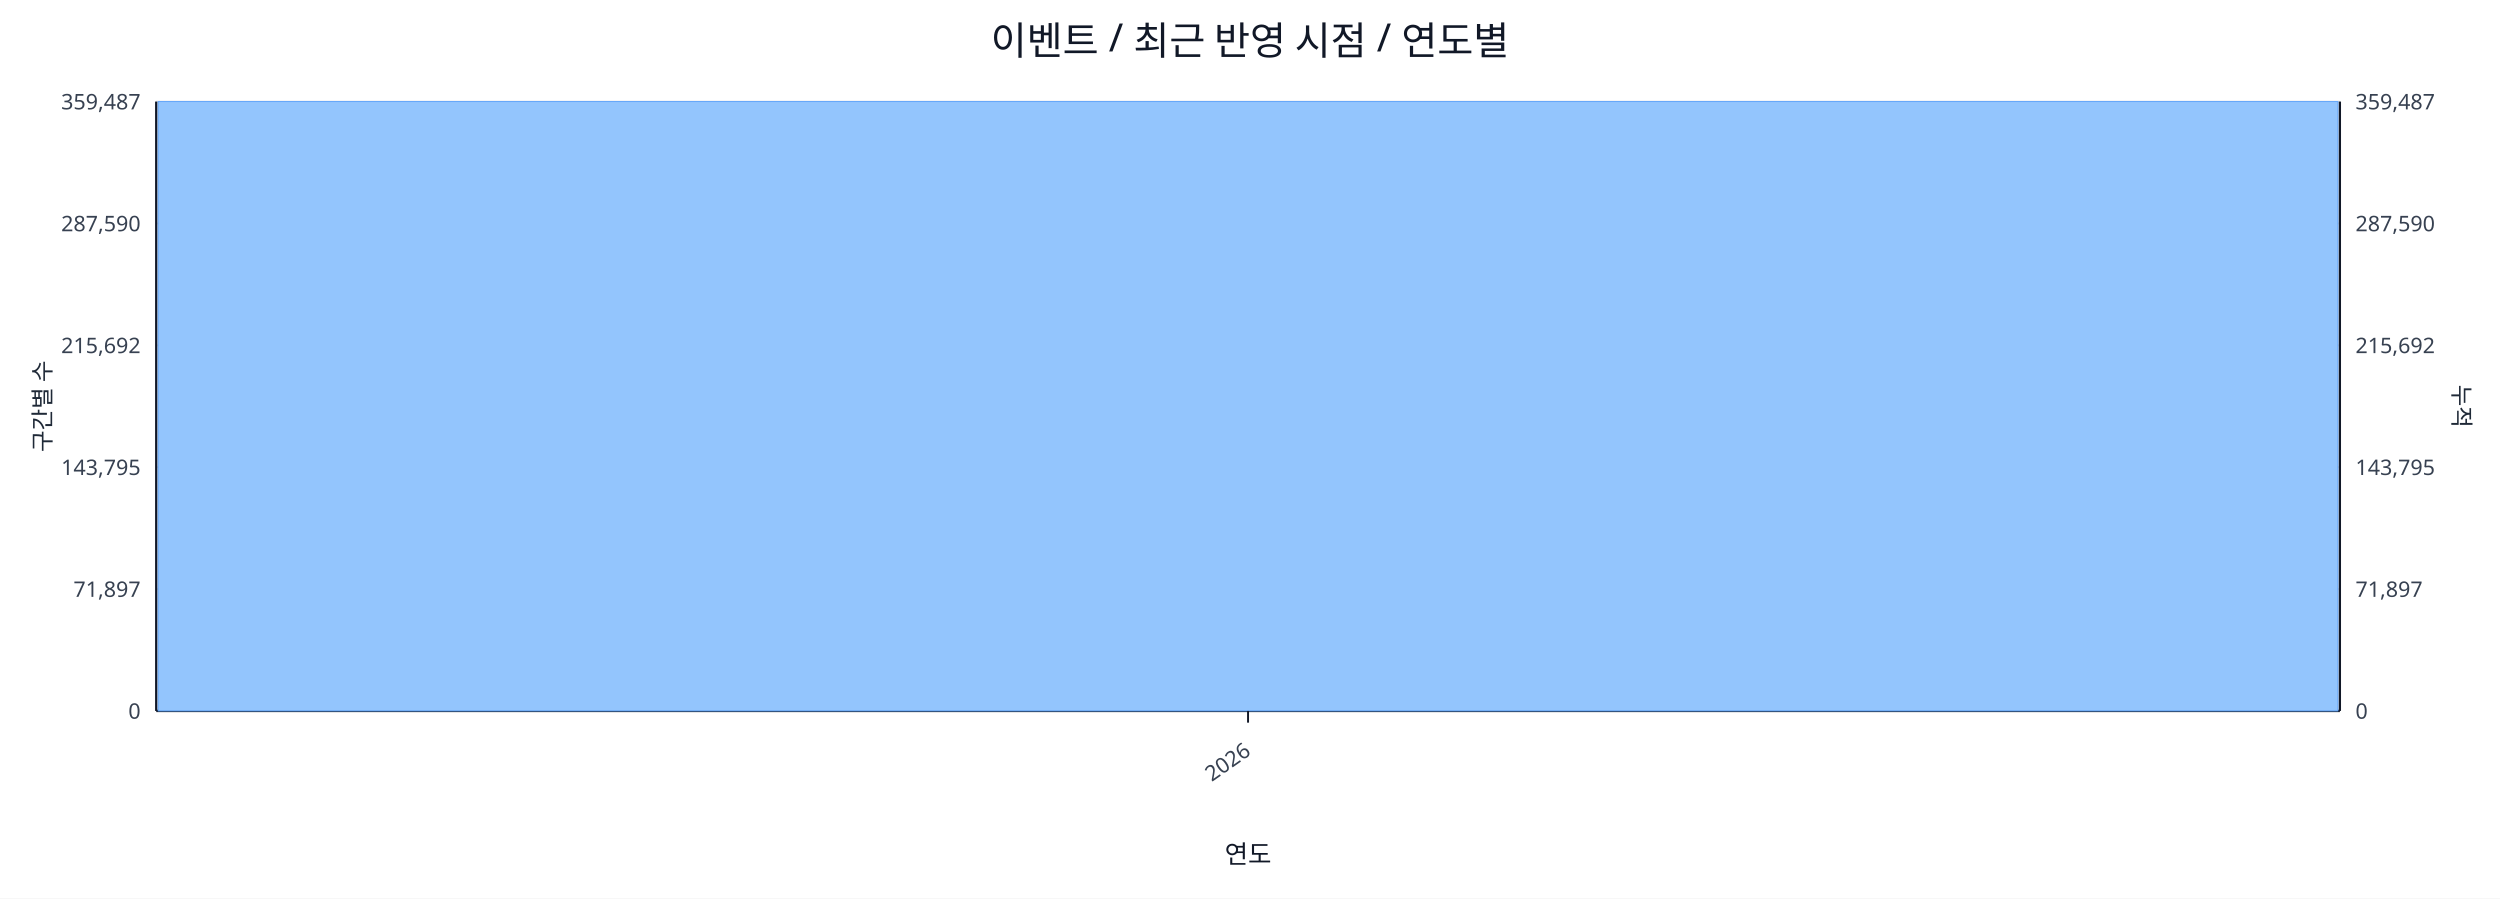
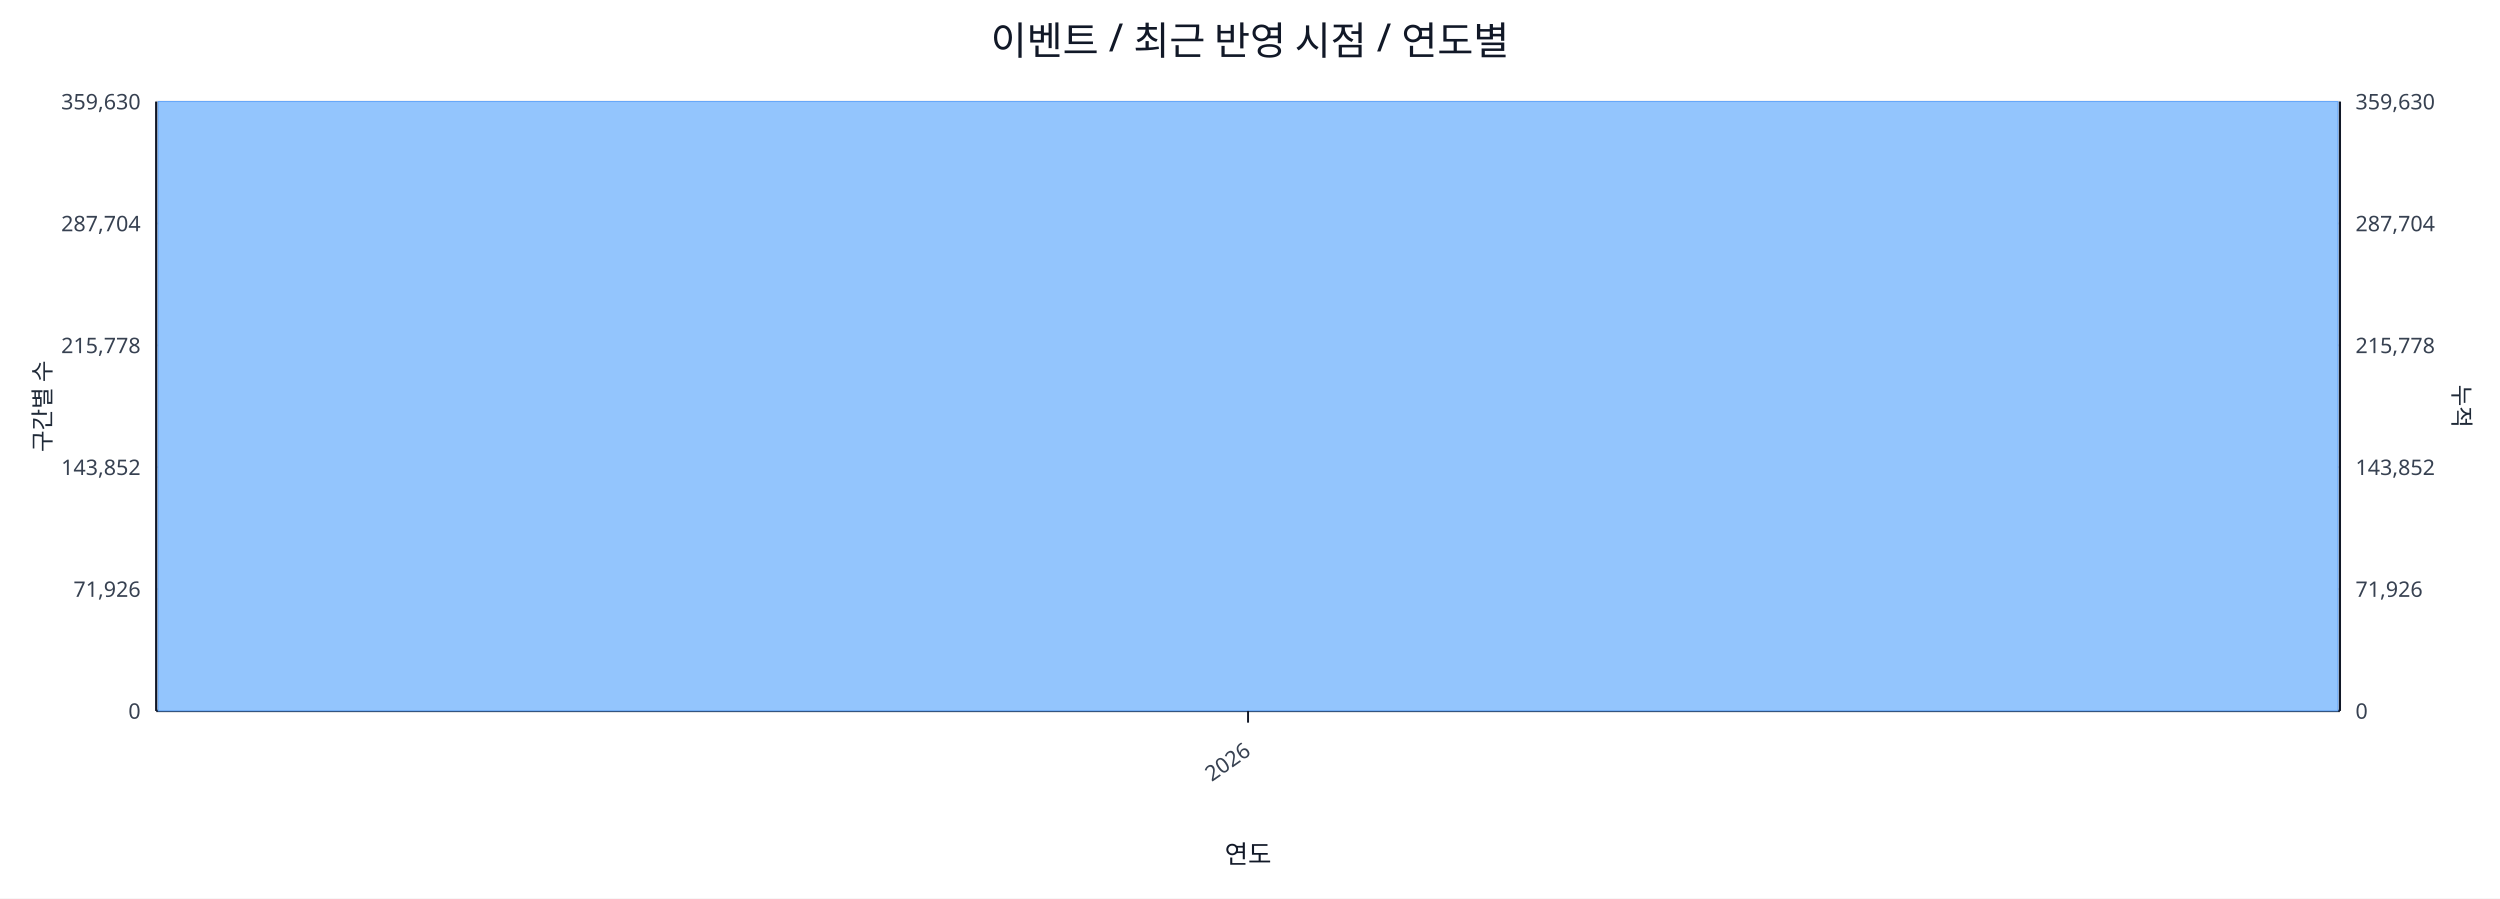
<svg xmlns="http://www.w3.org/2000/svg" width="1280" height="460" viewBox="0 0 1280 460">
  <rect x="0" y="0" width="100%" height="100%" fill="#ffffff" />
  <text x="640.0" y="28" font-size="20" text-anchor="middle" font-family="sans-serif" fill="#111827">이벤트 / 최근 반영 시점 / 연도별</text>
  <line x1="80.0" y1="52.0" x2="1198.0" y2="52.0" stroke="#e5e7eb" stroke-width="1" />
-   <text x="72.0" y="56.0" font-size="11" text-anchor="end" font-family="sans-serif" fill="#374151">359,487</text>
-   <text x="1206.0" y="56.0" font-size="11" text-anchor="start" font-family="sans-serif" fill="#374151">359,487</text>
+   <text x="72.0" y="56.0" font-size="11" text-anchor="end" font-family="sans-serif" fill="#374151">359,630</text>
+   <text x="1206.0" y="56.0" font-size="11" text-anchor="start" font-family="sans-serif" fill="#374151">359,630</text>
  <line x1="80.0" y1="114.4" x2="1198.0" y2="114.4" stroke="#e5e7eb" stroke-width="1" />
-   <text x="72.0" y="118.4" font-size="11" text-anchor="end" font-family="sans-serif" fill="#374151">287,590</text>
-   <text x="1206.0" y="118.4" font-size="11" text-anchor="start" font-family="sans-serif" fill="#374151">287,590</text>
+   <text x="72.0" y="118.4" font-size="11" text-anchor="end" font-family="sans-serif" fill="#374151">287,704</text>
+   <text x="1206.0" y="118.4" font-size="11" text-anchor="start" font-family="sans-serif" fill="#374151">287,704</text>
  <line x1="80.0" y1="176.8" x2="1198.0" y2="176.8" stroke="#e5e7eb" stroke-width="1" />
-   <text x="72.0" y="180.8" font-size="11" text-anchor="end" font-family="sans-serif" fill="#374151">215,692</text>
-   <text x="1206.0" y="180.8" font-size="11" text-anchor="start" font-family="sans-serif" fill="#374151">215,692</text>
+   <text x="72.0" y="180.8" font-size="11" text-anchor="end" font-family="sans-serif" fill="#374151">215,778</text>
+   <text x="1206.0" y="180.8" font-size="11" text-anchor="start" font-family="sans-serif" fill="#374151">215,778</text>
  <line x1="80.0" y1="239.2" x2="1198.0" y2="239.2" stroke="#e5e7eb" stroke-width="1" />
-   <text x="72.0" y="243.2" font-size="11" text-anchor="end" font-family="sans-serif" fill="#374151">143,795</text>
-   <text x="1206.0" y="243.2" font-size="11" text-anchor="start" font-family="sans-serif" fill="#374151">143,795</text>
+   <text x="72.0" y="243.2" font-size="11" text-anchor="end" font-family="sans-serif" fill="#374151">143,852</text>
+   <text x="1206.0" y="243.2" font-size="11" text-anchor="start" font-family="sans-serif" fill="#374151">143,852</text>
  <line x1="80.0" y1="301.6" x2="1198.0" y2="301.6" stroke="#e5e7eb" stroke-width="1" />
-   <text x="72.0" y="305.6" font-size="11" text-anchor="end" font-family="sans-serif" fill="#374151">71,897</text>
-   <text x="1206.0" y="305.6" font-size="11" text-anchor="start" font-family="sans-serif" fill="#374151">71,897</text>
+   <text x="72.0" y="305.6" font-size="11" text-anchor="end" font-family="sans-serif" fill="#374151">71,926</text>
+   <text x="1206.0" y="305.6" font-size="11" text-anchor="start" font-family="sans-serif" fill="#374151">71,926</text>
  <line x1="80.0" y1="364.0" x2="1198.0" y2="364.0" stroke="#e5e7eb" stroke-width="1" />
  <text x="72.0" y="368.0" font-size="11" text-anchor="end" font-family="sans-serif" fill="#374151">0</text>
  <text x="1206.0" y="368.0" font-size="11" text-anchor="start" font-family="sans-serif" fill="#374151">0</text>
  <line x1="80.0" y1="364.0" x2="1198.0" y2="364.0" stroke="#111827" stroke-width="1.2" />
  <line x1="80.0" y1="52.0" x2="80.0" y2="364.0" stroke="#111827" stroke-width="1.2" />
  <line x1="1198.0" y1="52.0" x2="1198.0" y2="364.0" stroke="#111827" stroke-width="1.2" />
  <rect x="81.0" y="52.0" width="1116.0" height="312.0" fill="#93c5fd" stroke="#60a5fa" stroke-width="0.5" />
  <polyline fill="none" stroke="#ef4444" stroke-width="2" points="639.0,52.0" />
  <line x1="639.0" y1="364.0" x2="639.0" y2="370.0" stroke="#111827" stroke-width="1" />
  <text x="641.0" y="386.0" font-size="11" text-anchor="end" transform="rotate(-35 641.0 386.0)" font-family="sans-serif" fill="#374151">2026</text>
  <text x="26" y="208.0" font-size="12" transform="rotate(-90 26 208.0)" text-anchor="middle" font-family="sans-serif" fill="#1f2937">구간별 수</text>
  <text x="1256.0" y="208.0" font-size="12" transform="rotate(90 1256.0 208.0)" text-anchor="middle" font-family="sans-serif" fill="#1f2937">누적</text>
  <text x="639.0" y="442.0" font-size="13" text-anchor="middle" font-family="sans-serif" fill="#111827">연도</text>
</svg>
